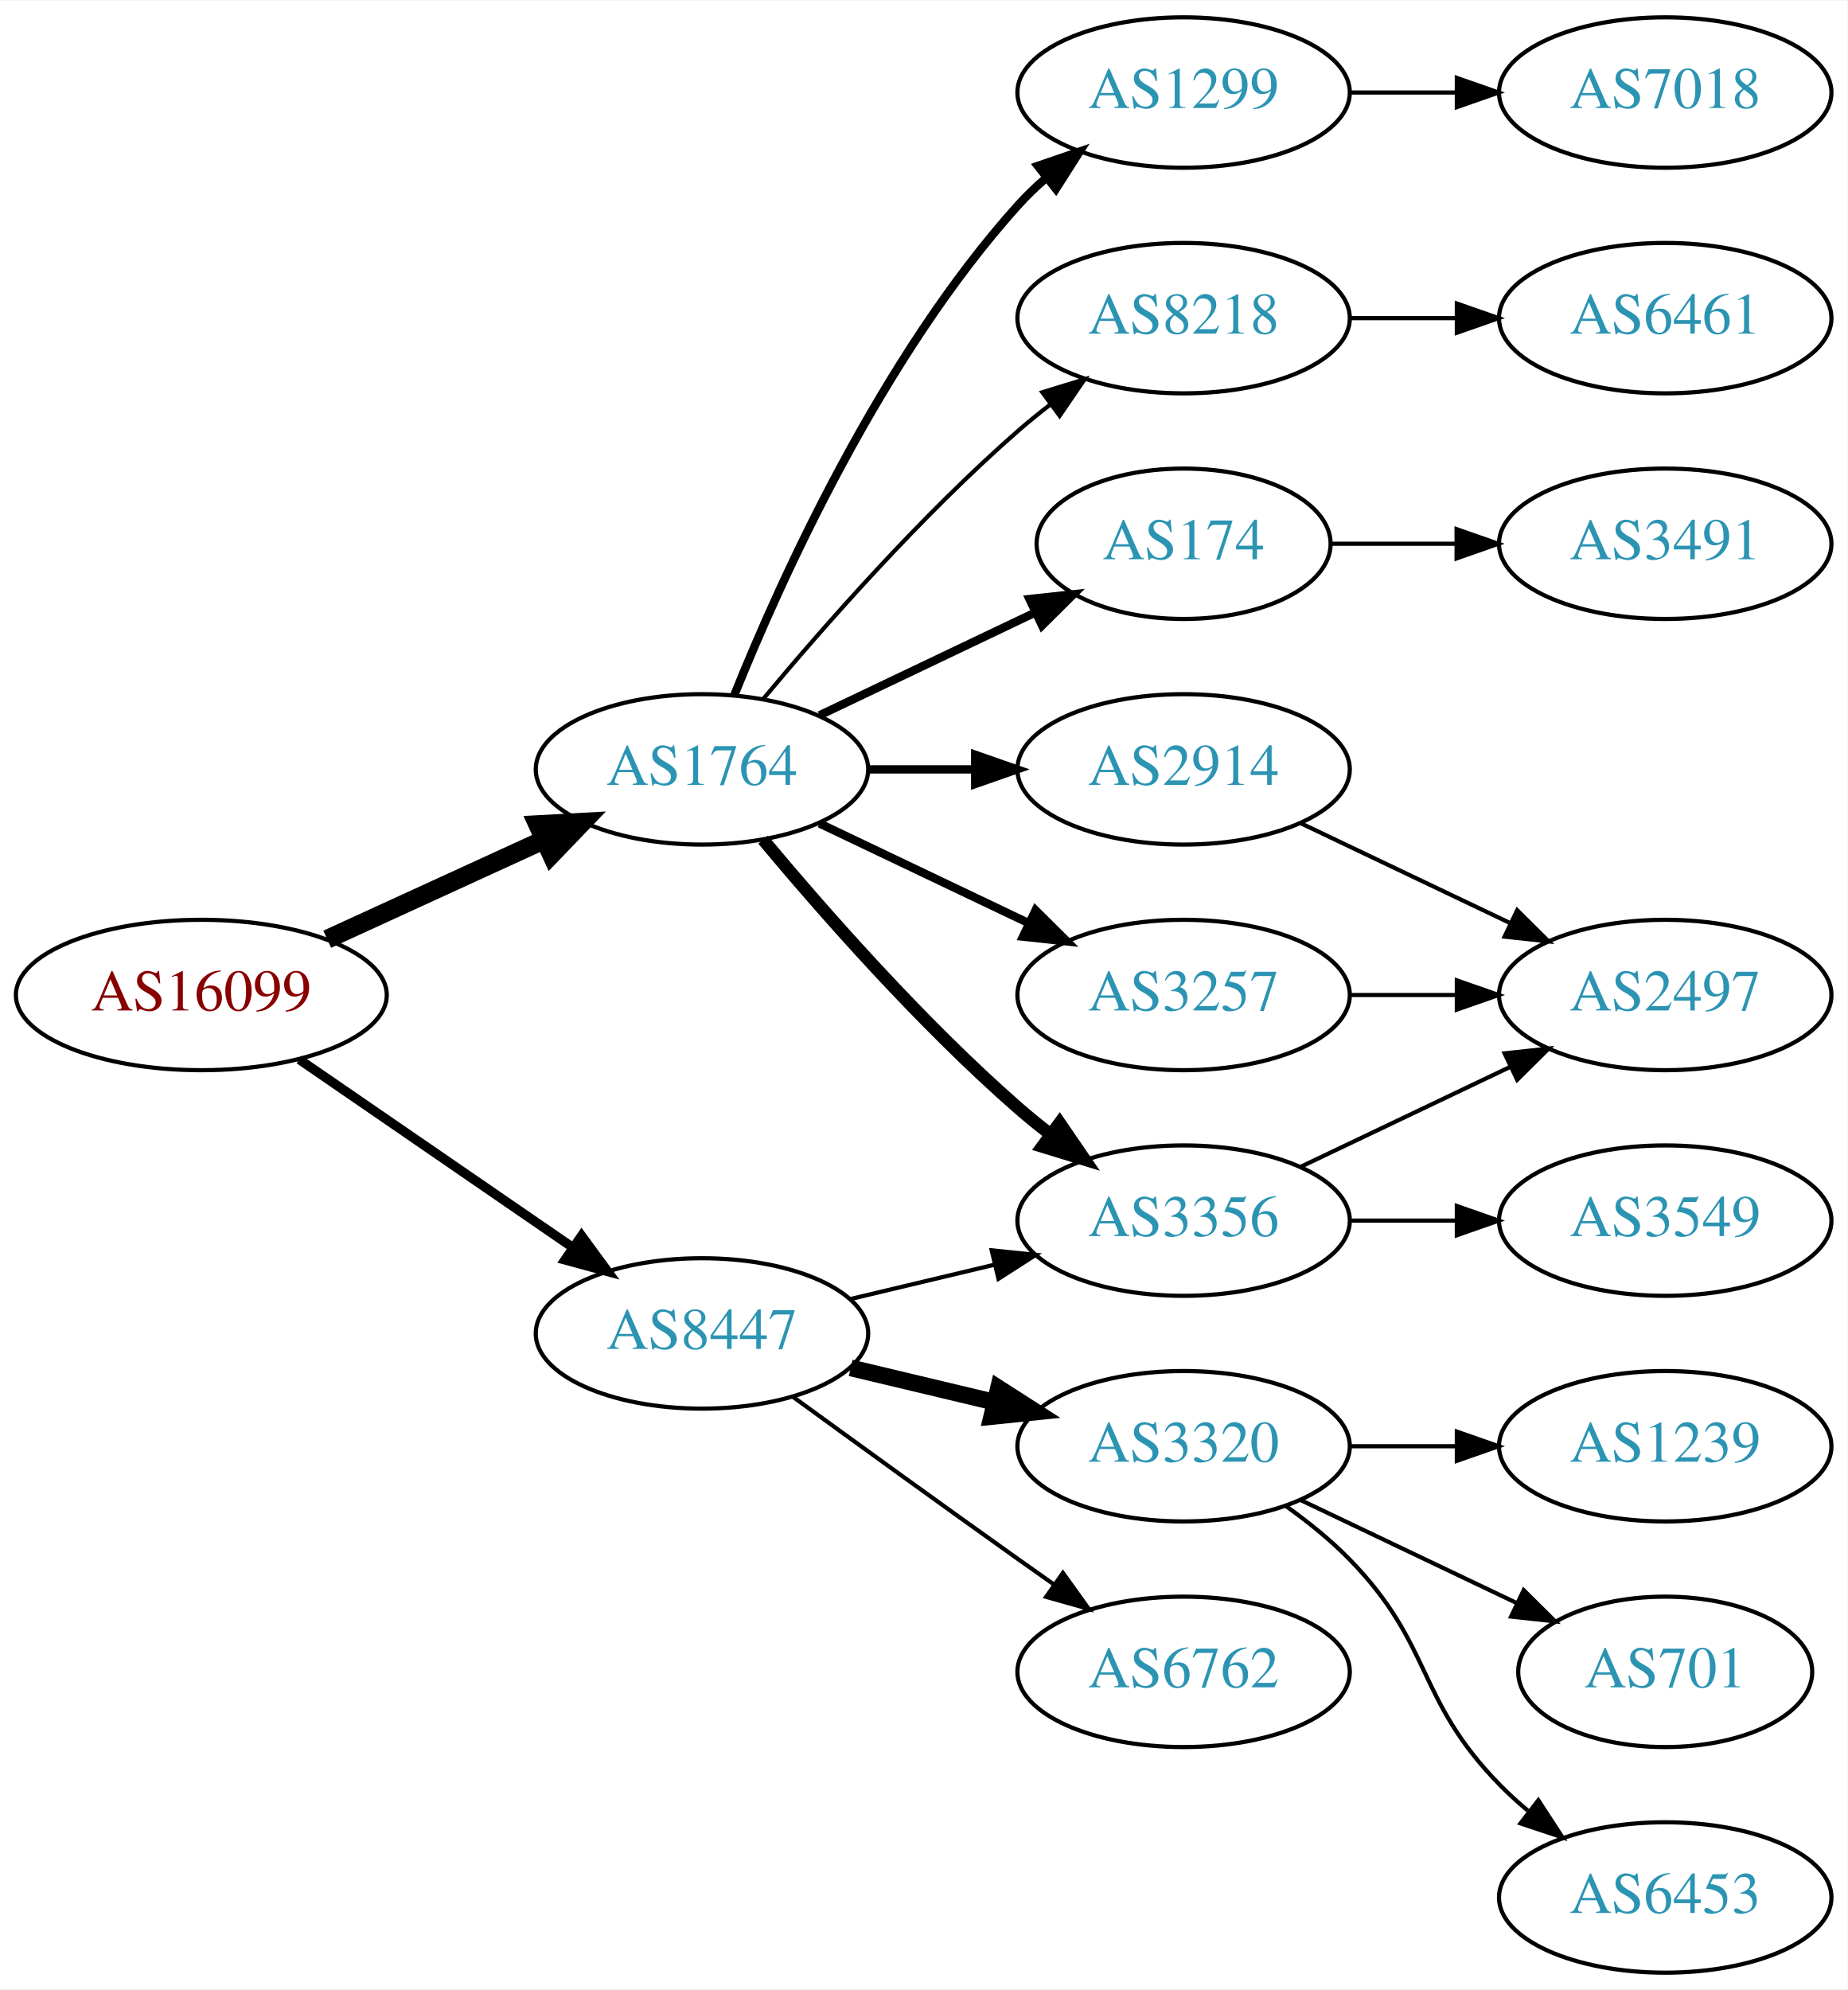
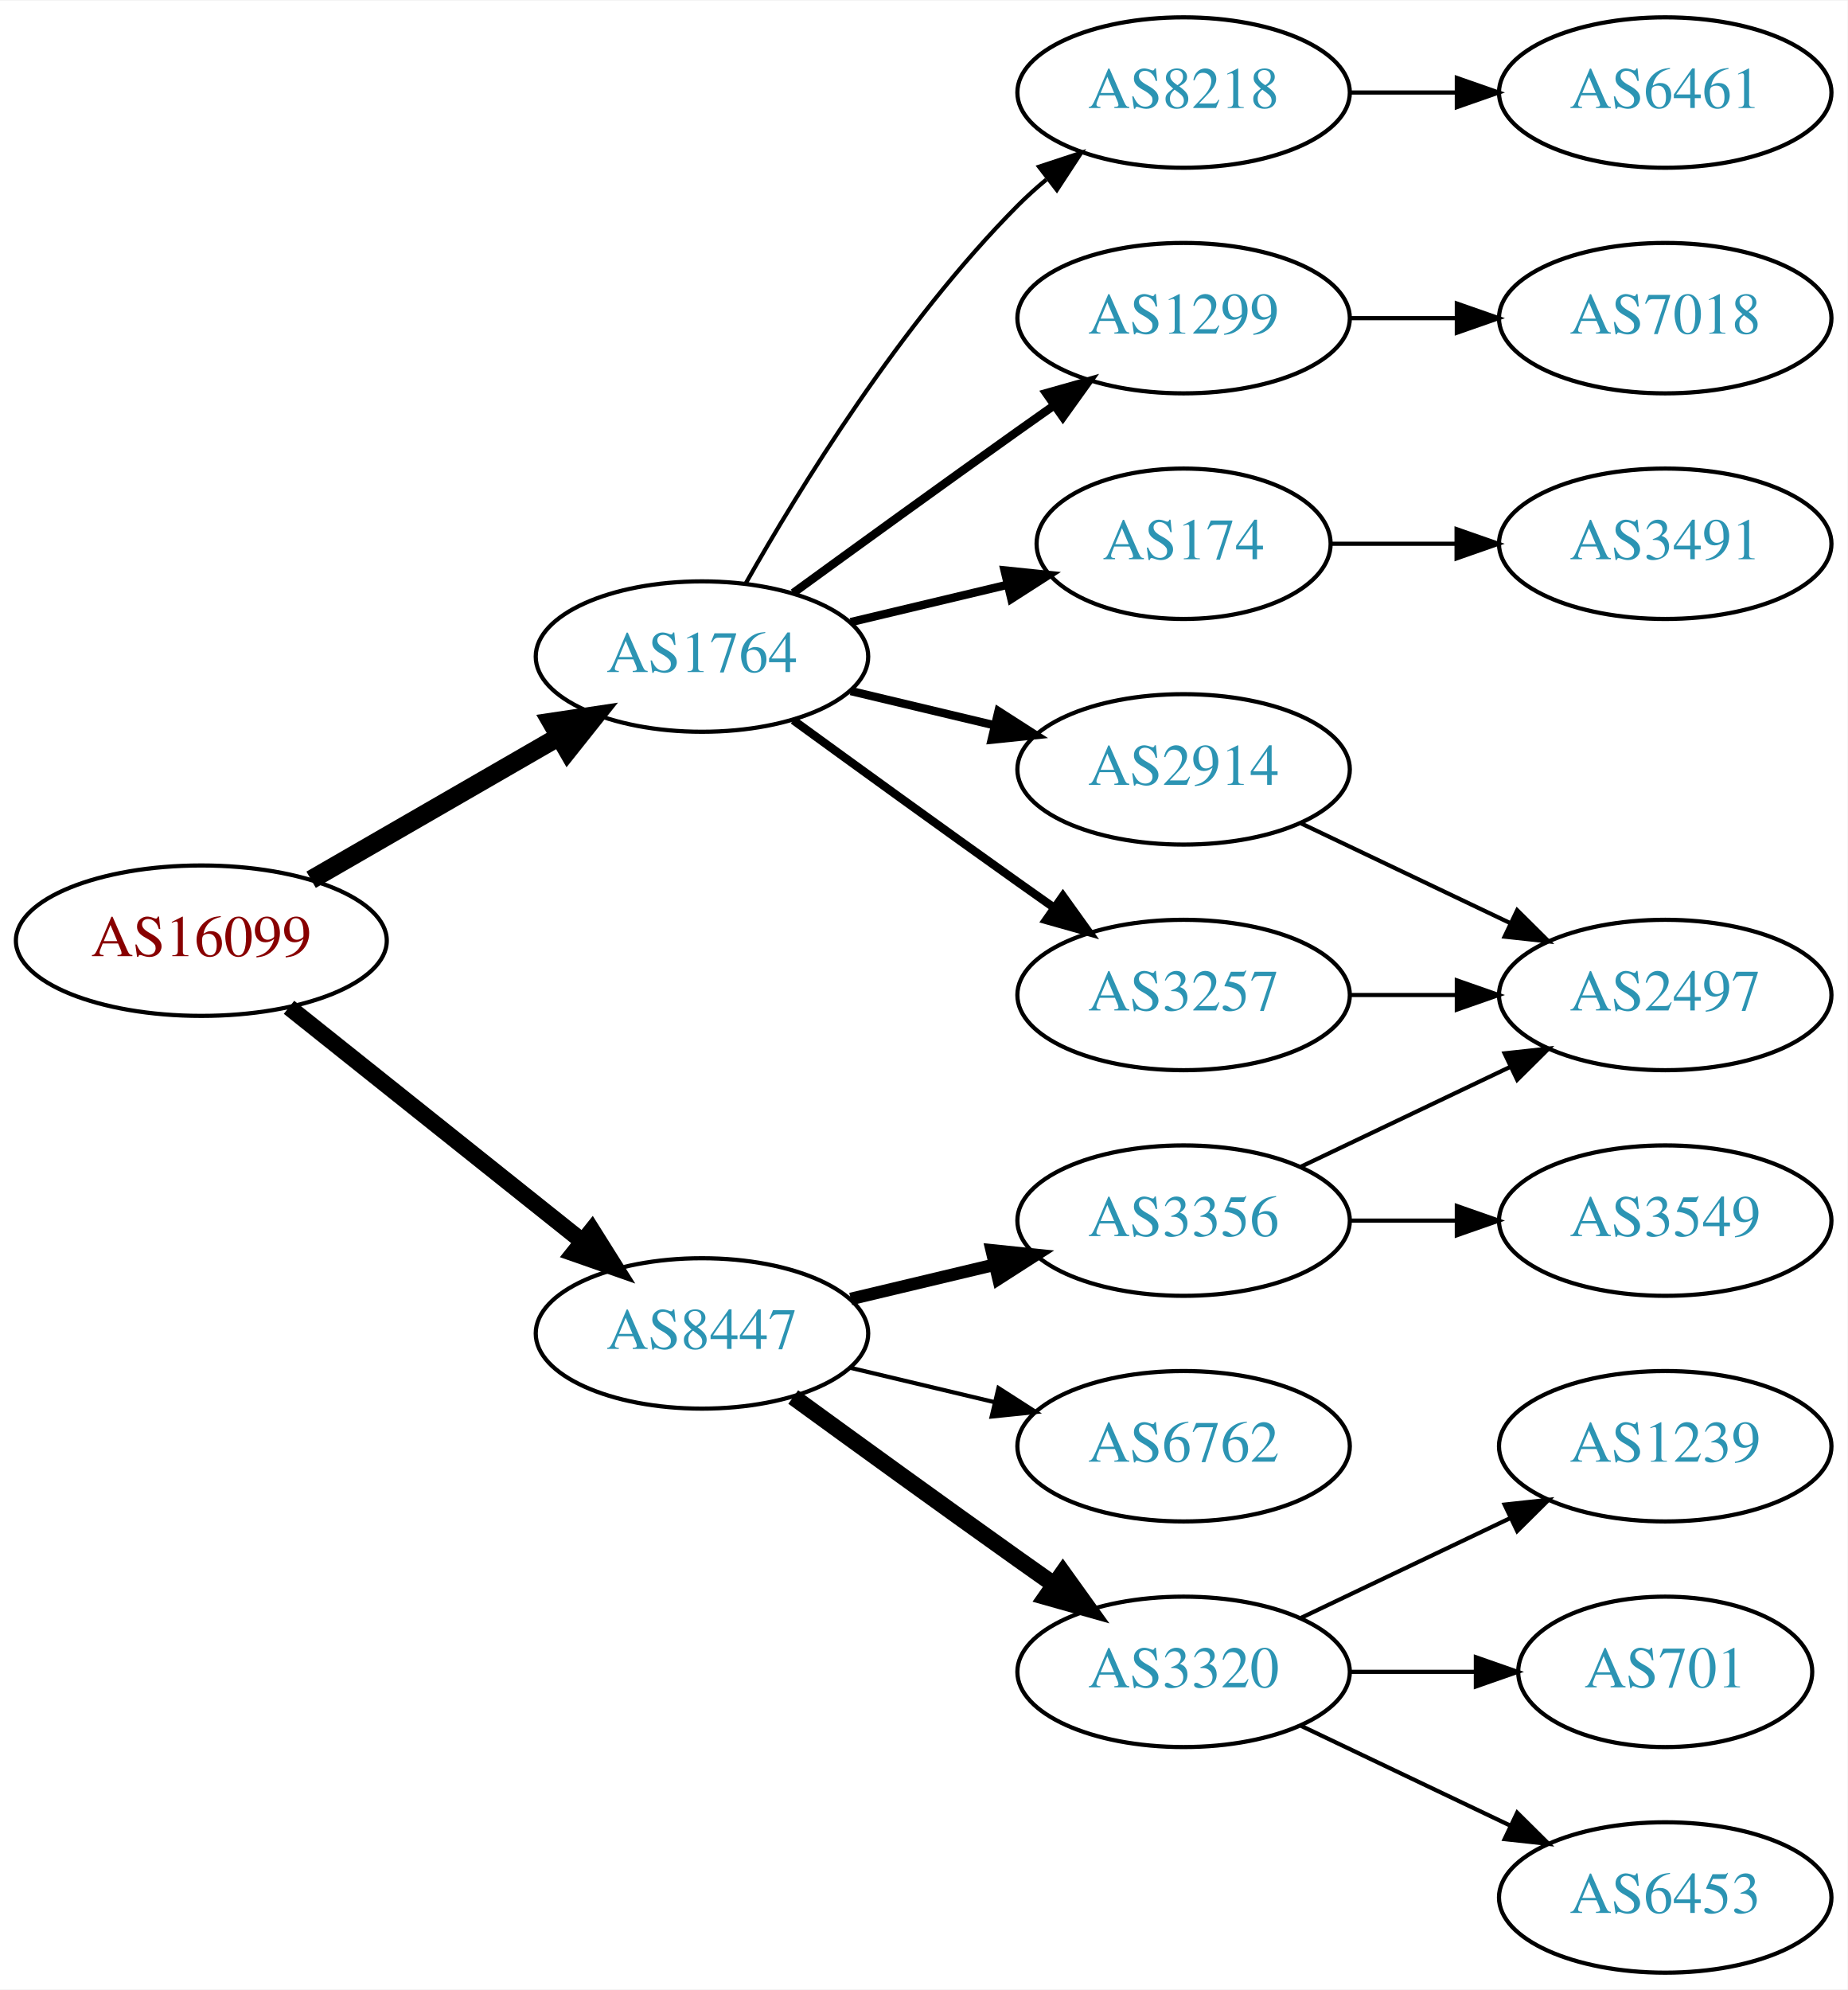
<svg xmlns="http://www.w3.org/2000/svg" xmlns:xlink="http://www.w3.org/1999/xlink" width="442pt" height="476pt" viewBox="0.00 0.00 442.27 476.00">
  <g id="graph0" class="graph" transform="scale(1 1) rotate(0) translate(4 472)">
    <polygon fill="white" stroke="none" points="-4,4 -4,-472 438.271,-472 438.271,4 -4,4" />
    <g id="node1" class="node">
      <g id="a_node1">
        <a xlink:href="/asn/16099" xlink:title="AS16099 ~ SOZVERS-NET [AT]">
-           <ellipse fill="#ffffff" stroke="black" cx="44.196" cy="-234" rx="44.393" ry="18" />
-           <text text-anchor="middle" x="44.196" y="-230.3" font-family="Times,serif" font-size="14.00" fill="#880000">AS16099</text>
+           <ellipse fill="#ffffff" stroke="black" cx="44.196" cy="-247" rx="44.393" ry="18" />
+           <text text-anchor="middle" x="44.196" y="-243.3" font-family="Times,serif" font-size="14.00" fill="#880000">AS16099</text>
        </a>
      </g>
    </g>
    <g id="node2" class="node">
      <g id="a_node2">
        <a xlink:href="/asn/1764" xlink:title="AS1764 ~ NEXTLAYER-AS [AT]">
-           <ellipse fill="#ffffff" stroke="black" cx="164.039" cy="-288" rx="39.794" ry="18" />
-           <text text-anchor="middle" x="164.039" y="-284.3" font-family="Times,serif" font-size="14.00" fill="#2c94b3">AS1764</text>
+           <ellipse fill="#ffffff" stroke="black" cx="164.039" cy="-315" rx="39.794" ry="18" />
+           <text text-anchor="middle" x="164.039" y="-311.3" font-family="Times,serif" font-size="14.00" fill="#2c94b3">AS1764</text>
        </a>
      </g>
    </g>
    <g id="edge1" class="edge">
-       <path fill="none" stroke="black" stroke-width="4.5" d="M74.326,-247.348C89.937,-254.502 109.335,-263.391 126.007,-271.03" />
-       <polygon fill="black" stroke="black" stroke-width="4.5" points="124.727,-274.775 135.459,-275.362 128.008,-267.616 124.727,-274.775" />
+       <path fill="none" stroke="black" stroke-width="4.5" d="M70.476,-261.588C87.796,-271.582 110.947,-284.941 129.763,-295.799" />
+       <polygon fill="black" stroke="black" stroke-width="4.5" points="127.978,-299.314 138.607,-300.902 131.914,-292.493 127.978,-299.314" />
    </g>
    <g id="node3" class="node">
      <g id="a_node3">
        <a xlink:href="/asn/8447" xlink:title="AS8447 ~ A1 Telekom Austria AG [AT]">
          <ellipse fill="#ffffff" stroke="black" cx="164.039" cy="-153" rx="39.794" ry="18" />
          <text text-anchor="middle" x="164.039" y="-149.3" font-family="Times,serif" font-size="14.00" fill="#2c94b3">AS8447</text>
        </a>
      </g>
    </g>
    <g id="edge2" class="edge">
-       <path fill="none" stroke="black" stroke-width="2.25" d="M67.639,-218.574C86.22,-205.802 112.781,-187.545 133.161,-173.537" />
-       <polygon fill="black" stroke="black" stroke-width="2.25" points="135.216,-176.371 141.475,-167.822 131.251,-170.602 135.216,-176.371" />
+       <path fill="none" stroke="black" stroke-width="4" d="M65.186,-231.054C84.518,-215.634 113.969,-192.141 135.512,-174.957" />
+       <polygon fill="black" stroke="black" stroke-width="4" points="137.708,-177.682 143.343,-168.71 133.343,-172.21 137.708,-177.682" />
    </g>
    <g id="node4" class="node">
      <g id="a_node4">
        <a xlink:href="/asn/174" xlink:title="AS174 ~ Cogent Communications [US]">
          <ellipse fill="#ffffff" stroke="black" cx="279.332" cy="-342" rx="35.194" ry="18" />
          <text text-anchor="middle" x="279.332" y="-338.3" font-family="Times,serif" font-size="14.00" fill="#2c94b3">AS174</text>
        </a>
      </g>
    </g>
    <g id="edge3" class="edge">
-       <path fill="none" stroke="black" stroke-width="2" d="M192.175,-300.934C207.607,-308.29 227.092,-317.577 243.628,-325.459" />
-       <polygon fill="black" stroke="black" stroke-width="2" points="242.436,-328.768 252.969,-329.911 245.448,-322.449 242.436,-328.768" />
+       <path fill="none" stroke="black" stroke-width="2" d="M199.646,-323.248C211.44,-326.058 224.745,-329.229 237.013,-332.153" />
+       <polygon fill="black" stroke="black" stroke-width="2" points="236.479,-335.624 247.018,-334.537 238.101,-328.814 236.479,-335.624" />
    </g>
    <g id="node5" class="node">
      <g id="a_node5">
        <a xlink:href="/asn/3257" xlink:title="AS3257 ~ GTT [DE]">
          <ellipse fill="#ffffff" stroke="black" cx="279.332" cy="-234" rx="39.794" ry="18" />
          <text text-anchor="middle" x="279.332" y="-230.3" font-family="Times,serif" font-size="14.00" fill="#2c94b3">AS3257</text>
        </a>
      </g>
    </g>
    <g id="edge4" class="edge">
-       <path fill="none" stroke="black" stroke-width="2" d="M192.175,-275.066C207.169,-267.919 225.99,-258.948 242.213,-251.215" />
-       <polygon fill="black" stroke="black" stroke-width="2" points="243.895,-254.291 251.417,-246.829 240.884,-247.972 243.895,-254.291" />
+       <path fill="none" stroke="black" stroke-width="2" d="M185.887,-299.778C200.821,-288.909 221.435,-273.975 239.685,-261 242.506,-258.995 245.449,-256.915 248.397,-254.841" />
+       <polygon fill="black" stroke="black" stroke-width="2" points="250.443,-257.681 256.621,-249.074 246.424,-251.95 250.443,-257.681" />
    </g>
    <g id="node6" class="node">
      <g id="a_node6">
+         <a xlink:href="/asn/8218" xlink:title="AS8218 ~ legacy Neotelecoms [FR]">
+           <ellipse fill="#ffffff" stroke="black" cx="279.332" cy="-450" rx="39.794" ry="18" />
+           <text text-anchor="middle" x="279.332" y="-446.3" font-family="Times,serif" font-size="14.00" fill="#2c94b3">AS8218</text>
+         </a>
+       </g>
+     </g>
+     <g id="edge5" class="edge">
+       <path fill="none" stroke="black" d="M174.498,-332.49C187.28,-355.096 211.712,-394.886 239.685,-423 241.796,-425.121 244.092,-427.188 246.477,-429.171" />
+       <polygon fill="black" stroke="black" points="244.73,-432.242 254.793,-435.556 248.993,-426.69 244.73,-432.242" />
+     </g>
+     <g id="node7" class="node">
+       <g id="a_node7">
+         <a xlink:href="/asn/1299" xlink:title="AS1299 ~ Telia Carrier [EU]">
+           <ellipse fill="#ffffff" stroke="black" cx="279.332" cy="-396" rx="39.794" ry="18" />
+           <text text-anchor="middle" x="279.332" y="-392.3" font-family="Times,serif" font-size="14.00" fill="#2c94b3">AS1299</text>
+         </a>
+       </g>
+     </g>
+     <g id="edge6" class="edge">
+       <path fill="none" stroke="black" stroke-width="2" d="M185.887,-330.222C200.821,-341.091 221.435,-356.025 239.685,-369 242.506,-371.005 245.449,-373.085 248.397,-375.159" />
+       <polygon fill="black" stroke="black" stroke-width="2" points="246.424,-378.05 256.621,-380.926 250.443,-372.319 246.424,-378.05" />
+     </g>
+     <g id="node8" class="node">
+       <g id="a_node8">
        <a xlink:href="/asn/2914" xlink:title="AS2914 ~ NTT America, Inc. [US]">
          <ellipse fill="#ffffff" stroke="black" cx="279.332" cy="-288" rx="39.794" ry="18" />
          <text text-anchor="middle" x="279.332" y="-284.3" font-family="Times,serif" font-size="14.00" fill="#2c94b3">AS2914</text>
        </a>
      </g>
    </g>
-     <g id="edge5" class="edge">
-       <path fill="none" stroke="black" stroke-width="2" d="M203.711,-288C211.914,-288 220.678,-288 229.21,-288" />
-       <polygon fill="black" stroke="black" stroke-width="2" points="229.449,-291.5 239.449,-288 229.449,-284.5 229.449,-291.5" />
-     </g>
-     <g id="node7" class="node">
-       <g id="a_node7">
+     <g id="edge7" class="edge">
+       <path fill="none" stroke="black" stroke-width="2" d="M199.646,-306.752C210.517,-304.162 222.671,-301.265 234.114,-298.538" />
+       <polygon fill="black" stroke="black" stroke-width="2" points="235.02,-301.92 243.936,-296.197 233.397,-295.111 235.02,-301.92" />
+     </g>
+     <g id="node13" class="node">
+       <g id="a_node13">
+         <a xlink:href="/asn/3320" xlink:title="AS3320 ~ DTAG [DE]">
+           <ellipse fill="#ffffff" stroke="black" cx="279.332" cy="-72" rx="39.794" ry="18" />
+           <text text-anchor="middle" x="279.332" y="-68.3" font-family="Times,serif" font-size="14.00" fill="#2c94b3">AS3320</text>
+         </a>
+       </g>
+     </g>
+     <g id="edge13" class="edge">
+       <path fill="none" stroke="black" stroke-width="4" d="M185.887,-137.778C200.821,-126.909 221.435,-111.975 239.685,-99 242.506,-96.995 245.449,-94.915 248.397,-92.841" />
+       <polygon fill="black" stroke="black" stroke-width="4" points="250.443,-95.681 256.621,-87.074 246.424,-89.95 250.443,-95.681" />
+     </g>
+     <g id="node14" class="node">
+       <g id="a_node14">
        <a xlink:href="/asn/3356" xlink:title="AS3356 ~ Level 3 Parent, LLC [US]">
          <ellipse fill="#ffffff" stroke="black" cx="279.332" cy="-180" rx="39.794" ry="18" />
          <text text-anchor="middle" x="279.332" y="-176.3" font-family="Times,serif" font-size="14.00" fill="#2c94b3">AS3356</text>
        </a>
      </g>
    </g>
-     <g id="edge6" class="edge">
-       <path fill="none" stroke="black" stroke-width="3" d="M178.669,-271.183C192.951,-254.071 216.498,-227.255 239.685,-207 242.151,-204.846 244.789,-202.706 247.487,-200.628" />
-       <polygon fill="black" stroke="black" stroke-width="3" points="249.66,-203.375 255.641,-194.63 245.512,-197.736 249.66,-203.375" />
-     </g>
-     <g id="node8" class="node">
-       <g id="a_node8">
-         <a xlink:href="/asn/1299" xlink:title="AS1299 ~ Telia Carrier [EU]">
-           <ellipse fill="#ffffff" stroke="black" cx="279.332" cy="-450" rx="39.794" ry="18" />
-           <text text-anchor="middle" x="279.332" y="-446.3" font-family="Times,serif" font-size="14.00" fill="#2c94b3">AS1299</text>
-         </a>
-       </g>
-     </g>
-     <g id="edge7" class="edge">
-       <path fill="none" stroke="black" stroke-width="2" d="M171.786,-305.787C182.837,-333.243 206.891,-386.578 239.685,-423 241.688,-425.224 243.906,-427.363 246.239,-429.397" />
-       <polygon fill="black" stroke="black" stroke-width="2" points="244.437,-432.433 254.458,-435.873 248.769,-426.935 244.437,-432.433" />
+     <g id="edge14" class="edge">
+       <path fill="none" stroke="black" stroke-width="3" d="M199.646,-161.248C210.517,-163.838 222.671,-166.735 234.114,-169.462" />
+       <polygon fill="black" stroke="black" stroke-width="3" points="233.397,-172.889 243.936,-171.803 235.02,-166.08 233.397,-172.889" />
+     </g>
+     <g id="node15" class="node">
+       <g id="a_node15">
+         <a xlink:href="/asn/6762" xlink:title="AS6762 ~ TELECOM ITALIA SPARKLE S.p.A. [IT]">
+           <ellipse fill="#ffffff" stroke="black" cx="279.332" cy="-126" rx="39.794" ry="18" />
+           <text text-anchor="middle" x="279.332" y="-122.3" font-family="Times,serif" font-size="14.00" fill="#2c94b3">AS6762</text>
+         </a>
+       </g>
+     </g>
+     <g id="edge15" class="edge">
+       <path fill="none" stroke="black" d="M199.646,-144.752C210.517,-142.162 222.671,-139.265 234.114,-136.538" />
+       <polygon fill="black" stroke="black" points="235.02,-139.92 243.936,-134.197 233.397,-133.111 235.02,-139.92" />
    </g>
    <g id="node9" class="node">
      <g id="a_node9">
-         <a xlink:href="/asn/8218" xlink:title="AS8218 ~ legacy Neotelecoms [FR]">
-           <ellipse fill="#ffffff" stroke="black" cx="279.332" cy="-396" rx="39.794" ry="18" />
-           <text text-anchor="middle" x="279.332" y="-392.3" font-family="Times,serif" font-size="14.00" fill="#2c94b3">AS8218</text>
-         </a>
-       </g>
-     </g>
-     <g id="edge8" class="edge">
-       <path fill="none" stroke="black" d="M178.669,-304.817C192.951,-321.929 216.498,-348.745 239.685,-369 242.151,-371.154 244.789,-373.294 247.487,-375.372" />
-       <polygon fill="black" stroke="black" points="245.512,-378.264 255.641,-381.37 249.66,-372.625 245.512,-378.264" />
-     </g>
-     <g id="edge17" class="edge">
-       <path fill="none" stroke="black" d="M199.646,-161.248C210.517,-163.838 222.671,-166.735 234.114,-169.462" />
-       <polygon fill="black" stroke="black" points="233.397,-172.889 243.936,-171.803 235.02,-166.08 233.397,-172.889" />
-     </g>
-     <g id="node15" class="node">
-       <g id="a_node15">
-         <a xlink:href="/asn/3320" xlink:title="AS3320 ~ DTAG [DE]">
-           <ellipse fill="#ffffff" stroke="black" cx="279.332" cy="-126" rx="39.794" ry="18" />
-           <text text-anchor="middle" x="279.332" y="-122.3" font-family="Times,serif" font-size="14.00" fill="#2c94b3">AS3320</text>
-         </a>
-       </g>
-     </g>
-     <g id="edge16" class="edge">
-       <path fill="none" stroke="black" stroke-width="4" d="M199.646,-144.752C210.517,-142.162 222.671,-139.265 234.114,-136.538" />
-       <polygon fill="black" stroke="black" stroke-width="4" points="235.02,-139.92 243.936,-134.197 233.397,-133.111 235.02,-139.92" />
-     </g>
-     <g id="node16" class="node">
-       <g id="a_node16">
-         <a xlink:href="/asn/6762" xlink:title="AS6762 ~ TELECOM ITALIA SPARKLE S.p.A. [IT]">
-           <ellipse fill="#ffffff" stroke="black" cx="279.332" cy="-72" rx="39.794" ry="18" />
-           <text text-anchor="middle" x="279.332" y="-68.3" font-family="Times,serif" font-size="14.00" fill="#2c94b3">AS6762</text>
-         </a>
-       </g>
-     </g>
-     <g id="edge18" class="edge">
-       <path fill="none" stroke="black" d="M185.887,-137.778C200.821,-126.909 221.435,-111.975 239.685,-99 242.506,-96.995 245.449,-94.915 248.397,-92.841" />
-       <polygon fill="black" stroke="black" points="250.443,-95.681 256.621,-87.074 246.424,-89.95 250.443,-95.681" />
-     </g>
-     <g id="node14" class="node">
-       <g id="a_node14">
        <a xlink:href="/asn/3491" xlink:title="AS3491 ~ PCCW Global, Inc. [US]">
          <ellipse fill="#ffffff" stroke="black" cx="394.625" cy="-342" rx="39.794" ry="18" />
          <text text-anchor="middle" x="394.625" y="-338.3" font-family="Times,serif" font-size="14.00" fill="#2c94b3">AS3491</text>
        </a>
      </g>
    </g>
-     <g id="edge15" class="edge">
+     <g id="edge8" class="edge">
      <path fill="none" stroke="black" d="M314.631,-342C324.008,-342 334.358,-342 344.393,-342" />
      <polygon fill="black" stroke="black" points="344.681,-345.5 354.681,-342 344.681,-338.5 344.681,-345.5" />
    </g>
-     <g id="node10" class="node">
-       <g id="a_node10">
+     <g id="node12" class="node">
+       <g id="a_node12">
        <a xlink:href="/asn/2497" xlink:title="AS2497 ~ Internet Initiative Japan Inc. [JP]">
          <ellipse fill="#ffffff" stroke="black" cx="394.625" cy="-234" rx="39.794" ry="18" />
          <text text-anchor="middle" x="394.625" y="-230.3" font-family="Times,serif" font-size="14.00" fill="#2c94b3">AS2497</text>
        </a>
      </g>
    </g>
-     <g id="edge13" class="edge">
+     <g id="edge11" class="edge">
      <path fill="none" stroke="black" d="M319.004,-234C327.207,-234 335.971,-234 344.503,-234" />
      <polygon fill="black" stroke="black" points="344.742,-237.5 354.742,-234 344.742,-230.5 344.742,-237.5" />
    </g>
+     <g id="node10" class="node">
+       <g id="a_node10">
+         <a xlink:href="/asn/6461" xlink:title="AS6461 ~ Zayo Bandwidth [US]">
+           <ellipse fill="#ffffff" stroke="black" cx="394.625" cy="-450" rx="39.794" ry="18" />
+           <text text-anchor="middle" x="394.625" y="-446.3" font-family="Times,serif" font-size="14.00" fill="#2c94b3">AS6461</text>
+         </a>
+       </g>
+     </g>
    <g id="edge9" class="edge">
+       <path fill="none" stroke="black" d="M319.004,-450C327.207,-450 335.971,-450 344.503,-450" />
+       <polygon fill="black" stroke="black" points="344.742,-453.5 354.742,-450 344.742,-446.5 344.742,-453.5" />
+     </g>
+     <g id="node11" class="node">
+       <g id="a_node11">
+         <a xlink:href="/asn/7018" xlink:title="AS7018 ~ AT&amp;T Services, Inc. [US]">
+           <ellipse fill="#ffffff" stroke="black" cx="394.625" cy="-396" rx="39.794" ry="18" />
+           <text text-anchor="middle" x="394.625" y="-392.3" font-family="Times,serif" font-size="14.00" fill="#2c94b3">AS7018</text>
+         </a>
+       </g>
+     </g>
+     <g id="edge10" class="edge">
+       <path fill="none" stroke="black" d="M319.004,-396C327.207,-396 335.971,-396 344.503,-396" />
+       <polygon fill="black" stroke="black" points="344.742,-399.5 354.742,-396 344.742,-392.5 344.742,-399.5" />
+     </g>
+     <g id="edge12" class="edge">
      <path fill="none" stroke="black" d="M307.468,-275.066C322.462,-267.919 341.283,-258.948 357.506,-251.215" />
      <polygon fill="black" stroke="black" points="359.188,-254.291 366.71,-246.829 356.177,-247.972 359.188,-254.291" />
    </g>
-     <g id="edge10" class="edge">
-       <path fill="none" stroke="black" d="M307.468,-192.934C322.462,-200.081 341.283,-209.052 357.506,-216.785" />
-       <polygon fill="black" stroke="black" points="356.177,-220.028 366.71,-221.171 359.188,-213.709 356.177,-220.028" />
-     </g>
-     <g id="node11" class="node">
-       <g id="a_node11">
-         <a xlink:href="/asn/3549" xlink:title="AS3549 ~ Level 3 Parent, LLC [US]">
-           <ellipse fill="#ffffff" stroke="black" cx="394.625" cy="-180" rx="39.794" ry="18" />
-           <text text-anchor="middle" x="394.625" y="-176.3" font-family="Times,serif" font-size="14.00" fill="#2c94b3">AS3549</text>
-         </a>
-       </g>
-     </g>
-     <g id="edge11" class="edge">
-       <path fill="none" stroke="black" d="M319.004,-180C327.207,-180 335.971,-180 344.503,-180" />
-       <polygon fill="black" stroke="black" points="344.742,-183.5 354.742,-180 344.742,-176.5 344.742,-183.5" />
-     </g>
-     <g id="node13" class="node">
-       <g id="a_node13">
-         <a xlink:href="/asn/7018" xlink:title="AS7018 ~ AT&amp;T Services, Inc. [US]">
-           <ellipse fill="#ffffff" stroke="black" cx="394.625" cy="-450" rx="39.794" ry="18" />
-           <text text-anchor="middle" x="394.625" y="-446.3" font-family="Times,serif" font-size="14.00" fill="#2c94b3">AS7018</text>
-         </a>
-       </g>
-     </g>
-     <g id="edge14" class="edge">
-       <path fill="none" stroke="black" d="M319.004,-450C327.207,-450 335.971,-450 344.503,-450" />
-       <polygon fill="black" stroke="black" points="344.742,-453.5 354.742,-450 344.742,-446.5 344.742,-453.5" />
-     </g>
-     <g id="node12" class="node">
-       <g id="a_node12">
-         <a xlink:href="/asn/6461" xlink:title="AS6461 ~ Zayo Bandwidth [US]">
-           <ellipse fill="#ffffff" stroke="black" cx="394.625" cy="-396" rx="39.794" ry="18" />
-           <text text-anchor="middle" x="394.625" y="-392.3" font-family="Times,serif" font-size="14.00" fill="#2c94b3">AS6461</text>
-         </a>
-       </g>
-     </g>
-     <g id="edge12" class="edge">
-       <path fill="none" stroke="black" d="M319.004,-396C327.207,-396 335.971,-396 344.503,-396" />
-       <polygon fill="black" stroke="black" points="344.742,-399.5 354.742,-396 344.742,-392.5 344.742,-399.5" />
+     <g id="node16" class="node">
+       <g id="a_node16">
+         <a xlink:href="/asn/701" xlink:title="AS701 ~ UUNET [US]">
+           <ellipse fill="#ffffff" stroke="black" cx="394.625" cy="-72" rx="35.194" ry="18" />
+           <text text-anchor="middle" x="394.625" y="-68.3" font-family="Times,serif" font-size="14.00" fill="#2c94b3">AS701</text>
+         </a>
+       </g>
+     </g>
+     <g id="edge16" class="edge">
+       <path fill="none" stroke="black" d="M319.004,-72C328.709,-72 339.2,-72 349.163,-72" />
+       <polygon fill="black" stroke="black" points="349.299,-75.5 359.299,-72 349.299,-68.5 349.299,-75.5" />
    </g>
    <g id="node17" class="node">
      <g id="a_node17">
        <a xlink:href="/asn/6453" xlink:title="AS6453 ~ TATA COMMUNICATIONS (AMERICA) INC [US]">
          <ellipse fill="#ffffff" stroke="black" cx="394.625" cy="-18" rx="39.794" ry="18" />
          <text text-anchor="middle" x="394.625" y="-14.3" font-family="Times,serif" font-size="14.00" fill="#2c94b3">AS6453</text>
        </a>
      </g>
    </g>
-     <g id="edge19" class="edge">
-       <path fill="none" stroke="black" d="M303.926,-111.611C309.182,-107.852 314.513,-103.563 318.978,-99 339.151,-78.383 334.806,-65.617 354.978,-45 357.071,-42.861 359.354,-40.782 361.731,-38.79" />
-       <polygon fill="black" stroke="black" points="364.249,-41.268 370.031,-32.389 359.974,-35.725 364.249,-41.268" />
+     <g id="edge17" class="edge">
+       <path fill="none" stroke="black" d="M307.468,-59.066C322.462,-51.919 341.283,-42.948 357.506,-35.215" />
+       <polygon fill="black" stroke="black" points="359.188,-38.291 366.71,-30.829 356.177,-31.972 359.188,-38.291" />
    </g>
    <g id="node18" class="node">
      <g id="a_node18">
        <a xlink:href="/asn/1239" xlink:title="AS1239 ~ Sprint [US]">
          <ellipse fill="#ffffff" stroke="black" cx="394.625" cy="-126" rx="39.794" ry="18" />
          <text text-anchor="middle" x="394.625" y="-122.3" font-family="Times,serif" font-size="14.00" fill="#2c94b3">AS1239</text>
        </a>
      </g>
    </g>
-     <g id="edge20" class="edge">
-       <path fill="none" stroke="black" d="M319.004,-126C327.207,-126 335.971,-126 344.503,-126" />
-       <polygon fill="black" stroke="black" points="344.742,-129.5 354.742,-126 344.742,-122.5 344.742,-129.5" />
+     <g id="edge18" class="edge">
+       <path fill="none" stroke="black" d="M307.468,-84.934C322.462,-92.081 341.283,-101.052 357.506,-108.785" />
+       <polygon fill="black" stroke="black" points="356.177,-112.028 366.71,-113.171 359.188,-105.709 356.177,-112.028" />
+     </g>
+     <g id="edge19" class="edge">
+       <path fill="none" stroke="black" d="M307.468,-192.934C322.462,-200.081 341.283,-209.052 357.506,-216.785" />
+       <polygon fill="black" stroke="black" points="356.177,-220.028 366.71,-221.171 359.188,-213.709 356.177,-220.028" />
    </g>
    <g id="node19" class="node">
      <g id="a_node19">
-         <a xlink:href="/asn/701" xlink:title="AS701 ~ UUNET [US]">
-           <ellipse fill="#ffffff" stroke="black" cx="394.625" cy="-72" rx="35.194" ry="18" />
-           <text text-anchor="middle" x="394.625" y="-68.3" font-family="Times,serif" font-size="14.00" fill="#2c94b3">AS701</text>
-         </a>
-       </g>
-     </g>
-     <g id="edge21" class="edge">
-       <path fill="none" stroke="black" d="M307.468,-113.066C322.9,-105.71 342.385,-96.423 358.92,-88.541" />
-       <polygon fill="black" stroke="black" points="360.741,-91.551 368.262,-84.089 357.729,-85.232 360.741,-91.551" />
+         <a xlink:href="/asn/3549" xlink:title="AS3549 ~ Level 3 Parent, LLC [US]">
+           <ellipse fill="#ffffff" stroke="black" cx="394.625" cy="-180" rx="39.794" ry="18" />
+           <text text-anchor="middle" x="394.625" y="-176.3" font-family="Times,serif" font-size="14.00" fill="#2c94b3">AS3549</text>
+         </a>
+       </g>
+     </g>
+     <g id="edge20" class="edge">
+       <path fill="none" stroke="black" d="M319.004,-180C327.207,-180 335.971,-180 344.503,-180" />
+       <polygon fill="black" stroke="black" points="344.742,-183.5 354.742,-180 344.742,-176.5 344.742,-183.5" />
    </g>
  </g>
</svg>
